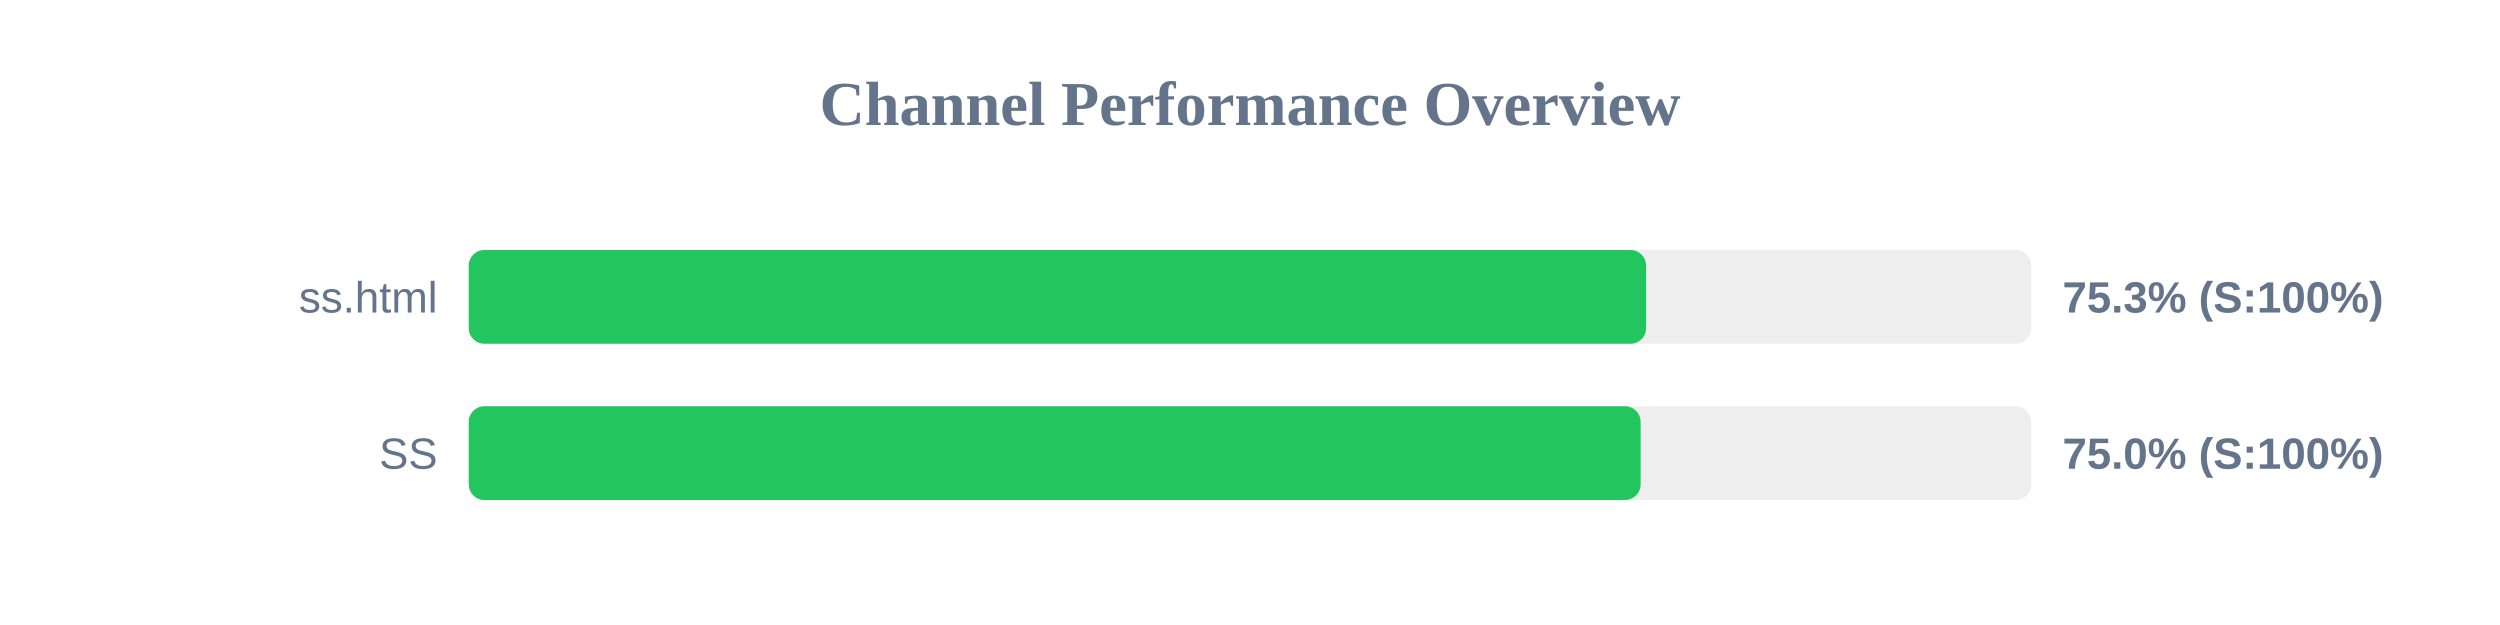
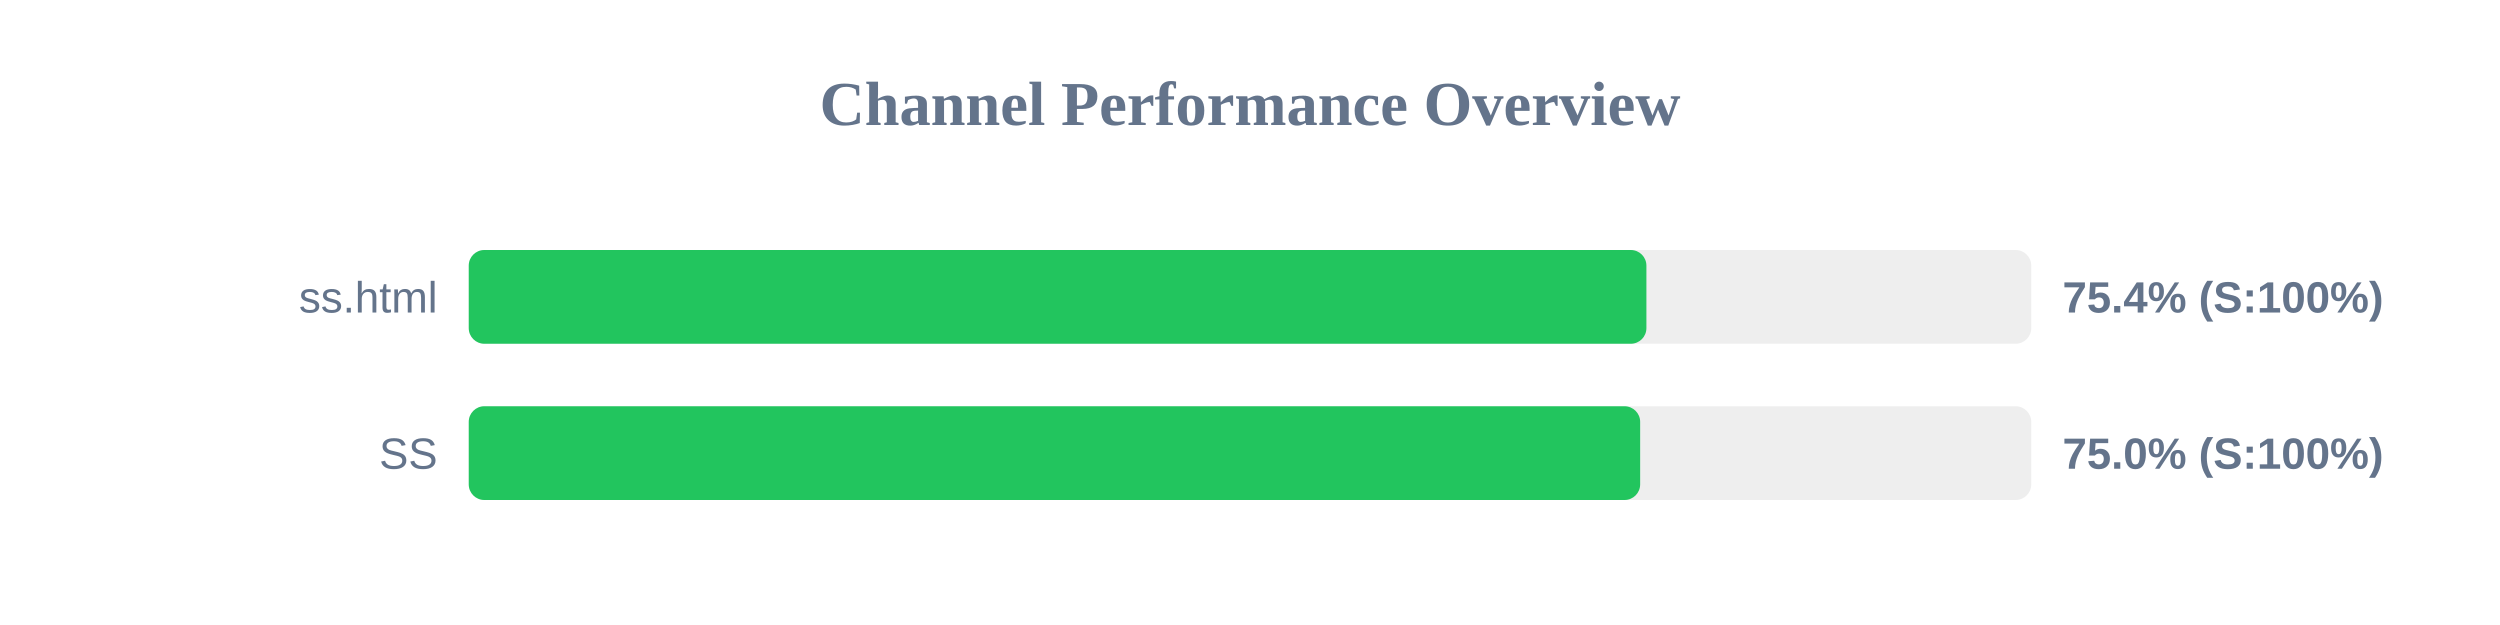
<svg xmlns="http://www.w3.org/2000/svg" width="800" height="200" version="1.1">
  <style>
        .row { font: 14px Arial; fill: #64748b; }
        .score { font: bold 14px Arial; fill: #64748b; }
    </style>
  <text x="400" y="40" text-anchor="middle" font-size="20px" font-weight="bold" fill="#64748b">Channel Performance Overview</text>
  <rect x="150" y="80" width="500" height="30" fill="#eee" rx="5" />
-   <rect x="150" y="80" width="376.75" height="30" fill="#22c55e" rx="5" />
+   <rect x="150" y="80" width="376.85" height="30" fill="#22c55e" rx="5" />
  <text x="140" y="100" text-anchor="end" class="row">ss.html</text>
-   <text x="660" y="100" text-anchor="start" class="score">75.3% (S:100%)</text>
+   <text x="660" y="100" text-anchor="start" class="score">75.4% (S:100%)</text>
  <rect x="150" y="130" width="500" height="30" fill="#eee" rx="5" />
-   <rect x="150" y="130" width="375.0" height="30" fill="#22c55e" rx="5" />
+   <rect x="150" y="130" width="374.85" height="30" fill="#22c55e" rx="5" />
  <text x="140" y="150" text-anchor="end" class="row">SS</text>
  <text x="660" y="150" text-anchor="start" class="score">75.0% (S:100%)</text>
</svg>
